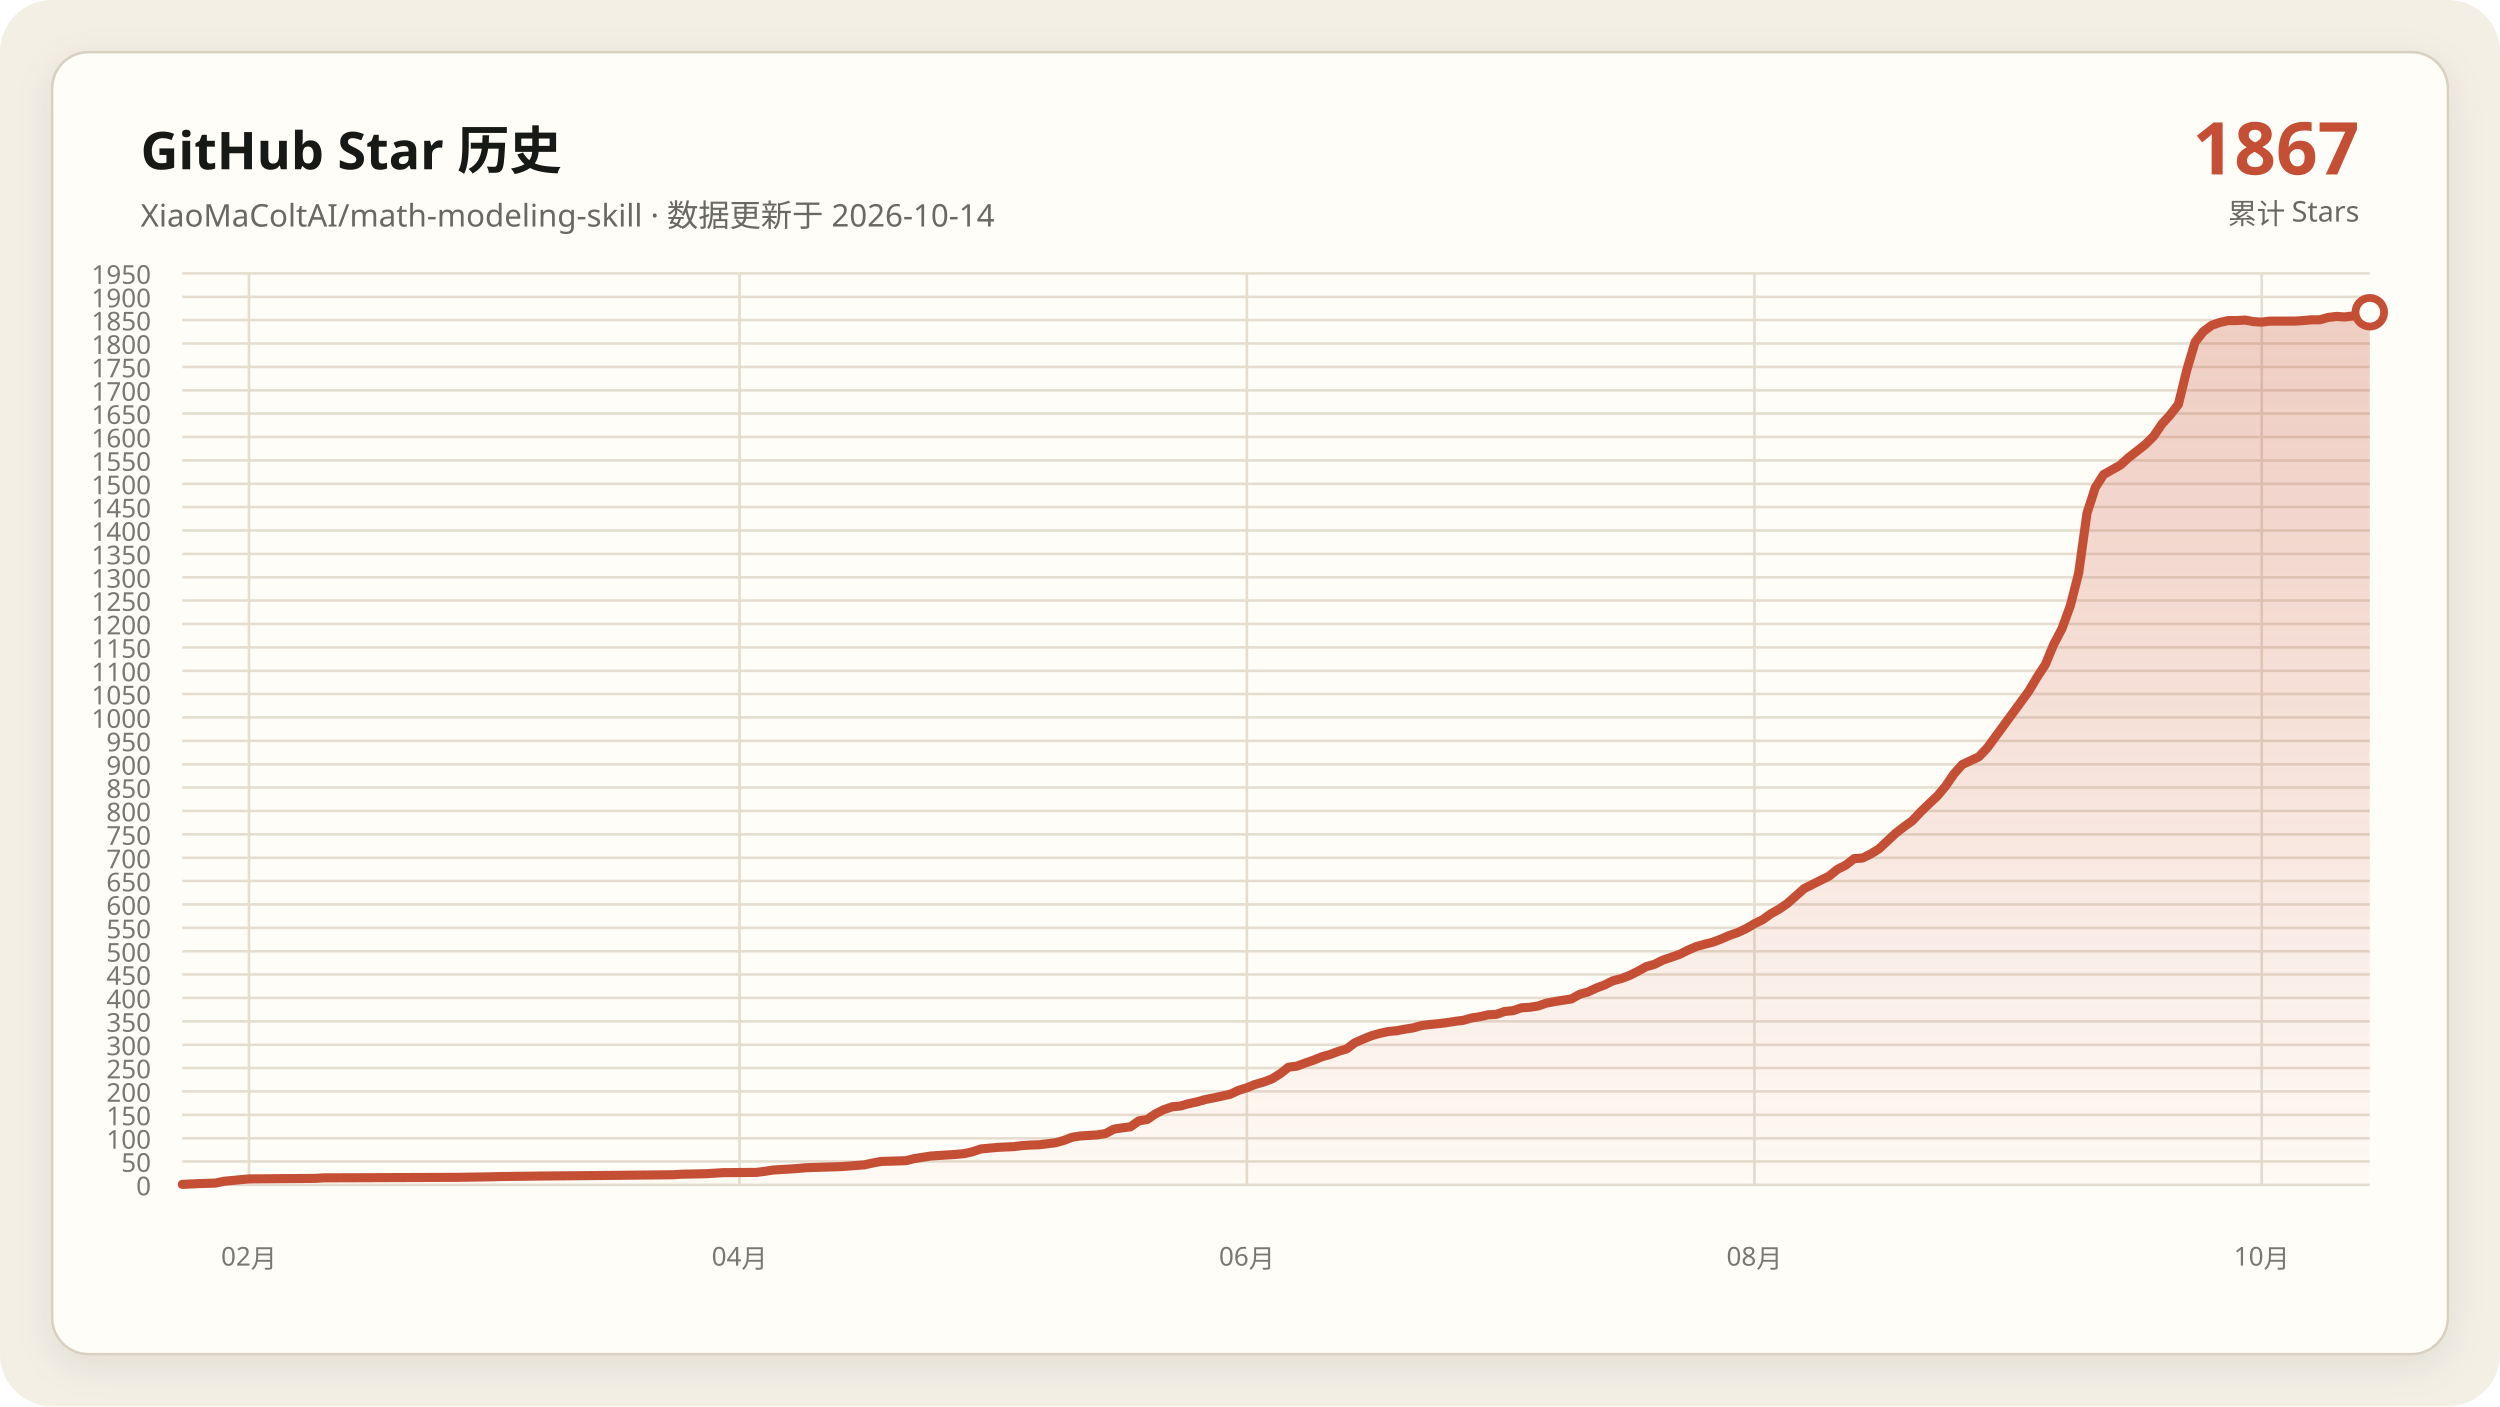
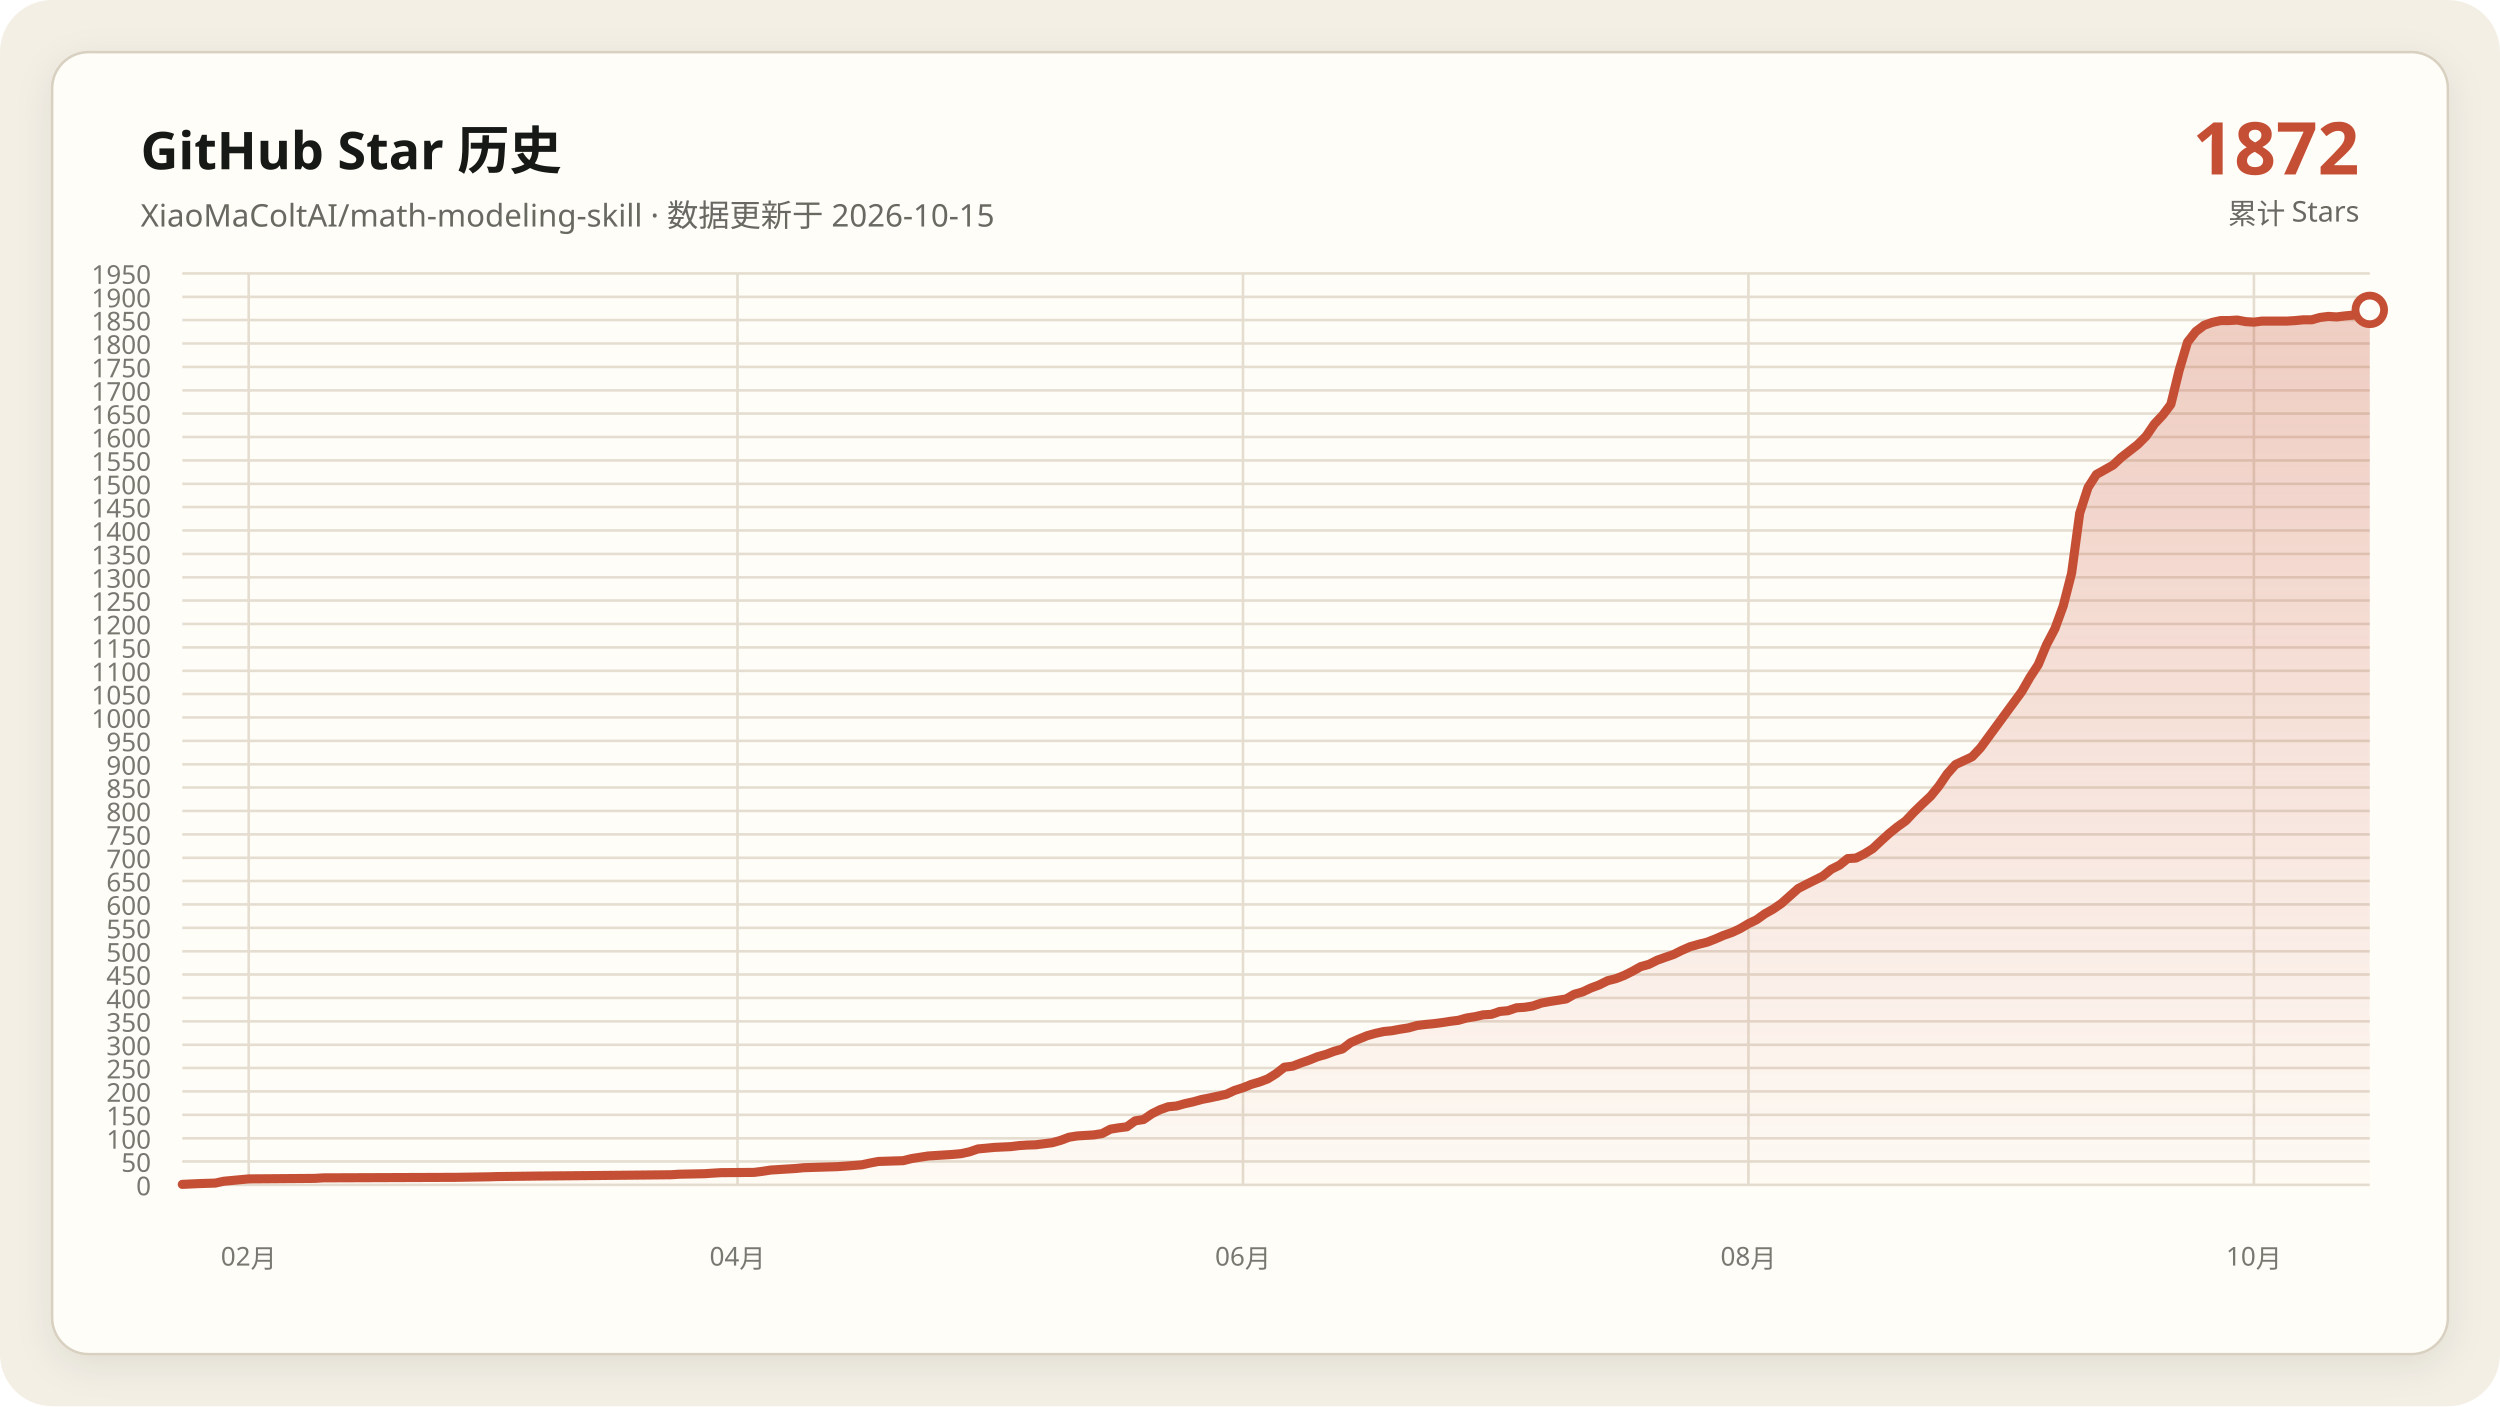
<svg xmlns="http://www.w3.org/2000/svg" data-y-max="1950" viewBox="0 0 960 540" role="img" aria-labelledby="title desc">
  <defs>
    <linearGradient id="area" x1="0" y1="0" x2="0" y2="1">
      <stop offset="0" stop-color="#c54f35" stop-opacity=".28" />
      <stop offset="1" stop-color="#c54f35" stop-opacity=".02" />
    </linearGradient>
    <filter id="shadow" x="-10%" y="-10%" width="120%" height="120%">
      <feDropShadow dx="0" dy="4" stdDeviation="7" flood-color="#171917" flood-opacity=".08" />
    </filter>
  </defs>
  <rect width="960" height="540" rx="20" fill="#f3efe5" />
  <rect x="20" y="20" width="920" height="500" rx="14" fill="#fffdf8" stroke="#d8d0c0" filter="url(#shadow)" />
  <g font-family="Segoe UI, Microsoft YaHei, sans-serif">
    <text x="54" y="65" fill="#171917" font-size="20" font-weight="700">GitHub Star 历史</text>
-     <text x="54" y="87" fill="#686961" font-size="12">XiaoMaColtAI/math-modeling-skill · 数据更新于 2026-10-14</text>
-     <text x="906" y="67" fill="#c54f35" font-size="28" font-weight="750" text-anchor="end">1867</text>
+     <text x="54" y="87" fill="#686961" font-size="12">XiaoMaColtAI/math-modeling-skill · 数据更新于 2026-10-15</text>
+     <text x="906" y="67" fill="#c54f35" font-size="28" font-weight="750" text-anchor="end">1872</text>
    <text x="906" y="86" fill="#686961" font-size="11" text-anchor="end">累计 Stars</text>
    <g fill="#77786f" font-size="10">
      <path d="M70 455.0H910" fill="none" stroke="#e4ddd0" stroke-width="1" />
      <text data-y-tick="true" x="58" y="459.0" text-anchor="end">0</text>
      <path d="M70 446.0H910" fill="none" stroke="#e4ddd0" stroke-width="1" />
      <text data-y-tick="true" x="58" y="450.0" text-anchor="end">50</text>
      <path d="M70 437.1H910" fill="none" stroke="#e4ddd0" stroke-width="1" />
      <text data-y-tick="true" x="58" y="441.1" text-anchor="end">100</text>
      <path d="M70 428.1H910" fill="none" stroke="#e4ddd0" stroke-width="1" />
      <text data-y-tick="true" x="58" y="432.1" text-anchor="end">150</text>
      <path d="M70 419.1H910" fill="none" stroke="#e4ddd0" stroke-width="1" />
      <text data-y-tick="true" x="58" y="423.1" text-anchor="end">200</text>
      <path d="M70 410.1H910" fill="none" stroke="#e4ddd0" stroke-width="1" />
      <text data-y-tick="true" x="58" y="414.1" text-anchor="end">250</text>
      <path d="M70 401.2H910" fill="none" stroke="#e4ddd0" stroke-width="1" />
      <text data-y-tick="true" x="58" y="405.2" text-anchor="end">300</text>
      <path d="M70 392.2H910" fill="none" stroke="#e4ddd0" stroke-width="1" />
      <text data-y-tick="true" x="58" y="396.2" text-anchor="end">350</text>
      <path d="M70 383.2H910" fill="none" stroke="#e4ddd0" stroke-width="1" />
      <text data-y-tick="true" x="58" y="387.2" text-anchor="end">400</text>
      <path d="M70 374.2H910" fill="none" stroke="#e4ddd0" stroke-width="1" />
      <text data-y-tick="true" x="58" y="378.2" text-anchor="end">450</text>
      <path d="M70 365.3H910" fill="none" stroke="#e4ddd0" stroke-width="1" />
      <text data-y-tick="true" x="58" y="369.3" text-anchor="end">500</text>
      <path d="M70 356.3H910" fill="none" stroke="#e4ddd0" stroke-width="1" />
      <text data-y-tick="true" x="58" y="360.3" text-anchor="end">550</text>
      <path d="M70 347.3H910" fill="none" stroke="#e4ddd0" stroke-width="1" />
      <text data-y-tick="true" x="58" y="351.3" text-anchor="end">600</text>
      <path d="M70 338.3H910" fill="none" stroke="#e4ddd0" stroke-width="1" />
      <text data-y-tick="true" x="58" y="342.3" text-anchor="end">650</text>
      <path d="M70 329.4H910" fill="none" stroke="#e4ddd0" stroke-width="1" />
      <text data-y-tick="true" x="58" y="333.4" text-anchor="end">700</text>
      <path d="M70 320.4H910" fill="none" stroke="#e4ddd0" stroke-width="1" />
      <text data-y-tick="true" x="58" y="324.4" text-anchor="end">750</text>
      <path d="M70 311.4H910" fill="none" stroke="#e4ddd0" stroke-width="1" />
      <text data-y-tick="true" x="58" y="315.4" text-anchor="end">800</text>
      <path d="M70 302.4H910" fill="none" stroke="#e4ddd0" stroke-width="1" />
      <text data-y-tick="true" x="58" y="306.4" text-anchor="end">850</text>
      <path d="M70 293.5H910" fill="none" stroke="#e4ddd0" stroke-width="1" />
      <text data-y-tick="true" x="58" y="297.5" text-anchor="end">900</text>
      <path d="M70 284.5H910" fill="none" stroke="#e4ddd0" stroke-width="1" />
      <text data-y-tick="true" x="58" y="288.5" text-anchor="end">950</text>
      <path d="M70 275.5H910" fill="none" stroke="#e4ddd0" stroke-width="1" />
      <text data-y-tick="true" x="58" y="279.5" text-anchor="end">1000</text>
      <path d="M70 266.5H910" fill="none" stroke="#e4ddd0" stroke-width="1" />
      <text data-y-tick="true" x="58" y="270.5" text-anchor="end">1050</text>
      <path d="M70 257.6H910" fill="none" stroke="#e4ddd0" stroke-width="1" />
      <text data-y-tick="true" x="58" y="261.6" text-anchor="end">1100</text>
      <path d="M70 248.6H910" fill="none" stroke="#e4ddd0" stroke-width="1" />
      <text data-y-tick="true" x="58" y="252.6" text-anchor="end">1150</text>
      <path d="M70 239.6H910" fill="none" stroke="#e4ddd0" stroke-width="1" />
      <text data-y-tick="true" x="58" y="243.6" text-anchor="end">1200</text>
      <path d="M70 230.6H910" fill="none" stroke="#e4ddd0" stroke-width="1" />
      <text data-y-tick="true" x="58" y="234.6" text-anchor="end">1250</text>
      <path d="M70 221.7H910" fill="none" stroke="#e4ddd0" stroke-width="1" />
      <text data-y-tick="true" x="58" y="225.7" text-anchor="end">1300</text>
      <path d="M70 212.7H910" fill="none" stroke="#e4ddd0" stroke-width="1" />
      <text data-y-tick="true" x="58" y="216.7" text-anchor="end">1350</text>
      <path d="M70 203.7H910" fill="none" stroke="#e4ddd0" stroke-width="1" />
      <text data-y-tick="true" x="58" y="207.7" text-anchor="end">1400</text>
      <path d="M70 194.7H910" fill="none" stroke="#e4ddd0" stroke-width="1" />
      <text data-y-tick="true" x="58" y="198.7" text-anchor="end">1450</text>
      <path d="M70 185.8H910" fill="none" stroke="#e4ddd0" stroke-width="1" />
      <text data-y-tick="true" x="58" y="189.8" text-anchor="end">1500</text>
      <path d="M70 176.8H910" fill="none" stroke="#e4ddd0" stroke-width="1" />
      <text data-y-tick="true" x="58" y="180.8" text-anchor="end">1550</text>
      <path d="M70 167.8H910" fill="none" stroke="#e4ddd0" stroke-width="1" />
      <text data-y-tick="true" x="58" y="171.8" text-anchor="end">1600</text>
      <path d="M70 158.8H910" fill="none" stroke="#e4ddd0" stroke-width="1" />
      <text data-y-tick="true" x="58" y="162.8" text-anchor="end">1650</text>
      <path d="M70 149.9H910" fill="none" stroke="#e4ddd0" stroke-width="1" />
      <text data-y-tick="true" x="58" y="153.9" text-anchor="end">1700</text>
      <path d="M70 140.9H910" fill="none" stroke="#e4ddd0" stroke-width="1" />
      <text data-y-tick="true" x="58" y="144.9" text-anchor="end">1750</text>
      <path d="M70 131.9H910" fill="none" stroke="#e4ddd0" stroke-width="1" />
      <text data-y-tick="true" x="58" y="135.9" text-anchor="end">1800</text>
      <path d="M70 122.9H910" fill="none" stroke="#e4ddd0" stroke-width="1" />
      <text data-y-tick="true" x="58" y="126.9" text-anchor="end">1850</text>
      <path d="M70 114.0H910" fill="none" stroke="#e4ddd0" stroke-width="1" />
      <text data-y-tick="true" x="58" y="118.0" text-anchor="end">1900</text>
      <path d="M70 105.0H910" fill="none" stroke="#e4ddd0" stroke-width="1" />
      <text data-y-tick="true" x="58" y="109.0" text-anchor="end">1950</text>
-       <path d="M95.6 105V455" fill="none" stroke="#e4ddd0" stroke-width="1" />
-       <text x="95.6" y="486" text-anchor="middle">02月</text>
-       <path d="M284.0 105V455" fill="none" stroke="#e4ddd0" stroke-width="1" />
-       <text x="284.0" y="486" text-anchor="middle">04月</text>
-       <path d="M478.8 105V455" fill="none" stroke="#e4ddd0" stroke-width="1" />
-       <text x="478.8" y="486" text-anchor="middle">06月</text>
-       <path d="M673.7 105V455" fill="none" stroke="#e4ddd0" stroke-width="1" />
-       <text x="673.7" y="486" text-anchor="middle">08月</text>
-       <path d="M868.5 105V455" fill="none" stroke="#e4ddd0" stroke-width="1" />
-       <text x="868.5" y="486" text-anchor="middle">10月</text>
+       <path d="M95.5 105V455" fill="none" stroke="#e4ddd0" stroke-width="1" />
+       <text x="95.5" y="486" text-anchor="middle">02月</text>
+       <path d="M283.2 105V455" fill="none" stroke="#e4ddd0" stroke-width="1" />
+       <text x="283.2" y="486" text-anchor="middle">04月</text>
+       <path d="M477.3 105V455" fill="none" stroke="#e4ddd0" stroke-width="1" />
+       <text x="477.3" y="486" text-anchor="middle">06月</text>
+       <path d="M671.4 105V455" fill="none" stroke="#e4ddd0" stroke-width="1" />
+       <text x="671.4" y="486" text-anchor="middle">08月</text>
+       <path d="M865.5 105V455" fill="none" stroke="#e4ddd0" stroke-width="1" />
+       <text x="865.5" y="486" text-anchor="middle">10月</text>
    </g>
-     <polygon fill="url(#area)" points="70.0,455 70.0,454.8 76.4,454.5 82.8,454.3 86.0,453.6 92.4,453.0 95.6,452.7 121.1,452.5 124.3,452.3 175.4,452.1 188.2,451.9 191.4,451.8 207.3,451.6 229.7,451.4 248.9,451.2 258.4,451.1 261.6,450.9 271.2,450.7 274.4,450.5 277.6,450.3 290.4,450.2 293.6,449.8 296.8,449.3 300.0,449.1 303.2,448.9 306.3,448.7 309.5,448.4 315.9,448.2 322.3,448.0 325.5,447.8 331.9,447.3 335.1,446.6 338.3,446.0 344.7,445.8 347.9,445.7 351.1,444.9 354.3,444.4 357.5,443.9 360.6,443.7 363.8,443.5 367.0,443.3 370.2,443.0 373.4,442.3 376.6,441.2 383.0,440.6 389.4,440.3 392.6,439.9 395.8,439.7 399.0,439.6 405.4,438.8 408.6,437.9 411.7,436.7 414.9,436.2 418.1,436.0 421.3,435.8 424.5,435.3 427.7,433.6 430.9,433.1 434.1,432.7 437.3,430.4 440.5,429.9 443.7,427.7 446.9,426.1 450.1,425.0 453.3,424.7 456.5,423.8 459.7,423.1 462.9,422.2 466.0,421.6 469.2,420.9 472.4,420.2 475.6,418.7 478.8,417.7 482.0,416.4 485.2,415.5 488.4,414.3 491.6,412.3 494.8,409.8 498.0,409.4 501.2,408.2 504.4,407.1 507.6,405.8 510.8,404.9 514.0,403.7 517.1,402.8 520.3,400.4 523.5,399.0 526.7,397.7 529.9,396.8 533.1,396.1 536.3,395.8 539.5,395.2 542.7,394.7 545.9,393.8 549.1,393.4 552.3,393.1 555.5,392.7 558.7,392.2 561.9,391.8 565.1,390.9 568.3,390.4 571.4,389.7 574.6,389.5 577.8,388.4 581.0,388.1 584.2,387.0 587.4,386.8 590.6,386.3 593.8,385.2 597.0,384.6 600.2,384.1 603.4,383.6 606.6,381.8 609.8,380.9 613.0,379.4 616.2,378.2 619.4,376.6 622.5,375.8 625.7,374.6 628.9,373.0 632.1,371.2 635.3,370.3 638.5,368.7 641.7,367.6 644.9,366.5 648.1,364.9 651.3,363.5 654.5,362.6 657.7,361.8 660.9,360.6 664.1,359.2 667.3,358.1 670.5,356.6 673.7,354.7 676.8,353.2 680.0,350.9 683.2,349.1 686.4,346.9 692.8,341.2 696.0,339.6 699.2,338.0 702.4,336.4 705.6,333.8 708.8,332.2 712.0,329.7 715.2,329.5 718.4,327.9 721.6,325.9 724.8,322.9 727.9,320.0 731.1,317.5 734.3,315.2 737.5,311.8 740.7,308.7 743.9,305.7 747.1,301.9 750.3,297.2 753.5,293.6 759.9,290.6 763.1,287.2 779.0,265.5 782.2,260.1 785.4,255.2 788.6,247.5 791.8,241.4 795.0,232.6 798.2,220.1 801.4,197.1 804.6,187.2 807.8,182.2 811.0,180.4 814.2,178.6 817.4,175.7 820.6,173.2 823.8,170.7 827.0,167.5 830.2,162.8 833.3,159.4 836.5,155.3 839.7,142.2 842.9,131.4 846.1,127.3 849.3,124.9 852.5,123.8 855.7,123.1 858.9,123.1 862.1,122.9 865.3,123.5 868.5,123.7 871.7,123.3 874.9,123.3 878.1,123.3 881.3,123.3 884.4,123.1 887.6,122.8 890.8,122.8 894.0,121.9 897.2,121.5 900.4,121.7 903.6,121.3 906.8,121.0 910.0,119.9 910.0,455" />
-     <polyline fill="none" stroke="#c54f35" stroke-width="3.5" stroke-linecap="round" stroke-linejoin="round" points="70.0,454.8 76.4,454.5 82.8,454.3 86.0,453.6 92.4,453.0 95.6,452.7 121.1,452.5 124.3,452.3 175.4,452.1 188.2,451.9 191.4,451.8 207.3,451.6 229.7,451.4 248.9,451.2 258.4,451.1 261.6,450.9 271.2,450.7 274.4,450.5 277.6,450.3 290.4,450.2 293.6,449.8 296.8,449.3 300.0,449.1 303.2,448.9 306.3,448.7 309.5,448.4 315.9,448.2 322.3,448.0 325.5,447.8 331.9,447.3 335.1,446.6 338.3,446.0 344.7,445.8 347.9,445.7 351.1,444.9 354.3,444.4 357.5,443.9 360.6,443.7 363.8,443.5 367.0,443.3 370.2,443.0 373.4,442.3 376.6,441.2 383.0,440.6 389.4,440.3 392.6,439.9 395.8,439.7 399.0,439.6 405.4,438.8 408.6,437.9 411.7,436.7 414.9,436.2 418.1,436.0 421.3,435.8 424.5,435.3 427.7,433.6 430.9,433.1 434.1,432.7 437.3,430.4 440.5,429.9 443.7,427.7 446.9,426.1 450.1,425.0 453.3,424.7 456.5,423.8 459.7,423.1 462.9,422.2 466.0,421.6 469.2,420.9 472.4,420.2 475.6,418.7 478.8,417.7 482.0,416.4 485.2,415.5 488.4,414.3 491.6,412.3 494.8,409.8 498.0,409.4 501.2,408.2 504.4,407.1 507.6,405.8 510.8,404.9 514.0,403.7 517.1,402.8 520.3,400.4 523.5,399.0 526.7,397.7 529.9,396.8 533.1,396.1 536.3,395.8 539.5,395.2 542.7,394.7 545.9,393.8 549.1,393.4 552.3,393.1 555.5,392.7 558.7,392.2 561.9,391.8 565.1,390.9 568.3,390.4 571.4,389.7 574.6,389.5 577.8,388.4 581.0,388.1 584.2,387.0 587.4,386.8 590.6,386.3 593.8,385.2 597.0,384.6 600.2,384.1 603.4,383.6 606.6,381.8 609.8,380.9 613.0,379.4 616.2,378.2 619.4,376.6 622.5,375.8 625.7,374.6 628.9,373.0 632.1,371.2 635.3,370.3 638.5,368.7 641.7,367.6 644.9,366.5 648.1,364.9 651.3,363.5 654.5,362.6 657.7,361.8 660.9,360.6 664.1,359.2 667.3,358.1 670.5,356.6 673.7,354.7 676.8,353.2 680.0,350.9 683.2,349.1 686.4,346.9 692.8,341.2 696.0,339.6 699.2,338.0 702.4,336.4 705.6,333.8 708.8,332.2 712.0,329.7 715.2,329.5 718.4,327.9 721.6,325.9 724.8,322.9 727.9,320.0 731.1,317.5 734.3,315.2 737.5,311.8 740.7,308.7 743.9,305.7 747.1,301.9 750.3,297.2 753.5,293.6 759.9,290.6 763.1,287.2 779.0,265.5 782.2,260.1 785.4,255.2 788.6,247.5 791.8,241.4 795.0,232.6 798.2,220.1 801.4,197.1 804.6,187.2 807.8,182.2 811.0,180.4 814.2,178.6 817.4,175.7 820.6,173.2 823.8,170.7 827.0,167.5 830.2,162.8 833.3,159.4 836.5,155.3 839.7,142.2 842.9,131.4 846.1,127.3 849.3,124.9 852.5,123.8 855.7,123.1 858.9,123.1 862.1,122.9 865.3,123.5 868.5,123.7 871.7,123.3 874.9,123.3 878.1,123.3 881.3,123.3 884.4,123.1 887.6,122.8 890.8,122.8 894.0,121.9 897.2,121.5 900.4,121.7 903.6,121.3 906.8,121.0 910.0,119.9" />
-     <circle cx="910.0" cy="119.9" r="5.5" fill="#fffdf8" stroke="#c54f35" stroke-width="3" />
+     <polygon fill="url(#area)" points="70.0,455 70.0,454.8 76.4,454.5 82.7,454.3 85.9,453.6 92.3,453.0 95.5,452.7 120.9,452.5 124.1,452.3 175.0,452.1 187.7,451.9 190.9,451.8 206.8,451.6 229.1,451.4 248.2,451.2 257.7,451.1 260.9,450.9 270.5,450.7 273.6,450.5 276.8,450.3 289.5,450.2 292.7,449.8 295.9,449.3 299.1,449.1 302.3,448.9 305.5,448.7 308.6,448.4 315.0,448.2 321.4,448.0 324.5,447.8 330.9,447.3 334.1,446.6 337.3,446.0 343.6,445.8 346.8,445.7 350.0,444.9 353.2,444.4 356.4,443.9 359.5,443.7 362.7,443.5 365.9,443.3 369.1,443.0 372.3,442.3 375.5,441.2 381.8,440.6 388.2,440.3 391.4,439.9 394.5,439.7 397.7,439.6 404.1,438.8 407.3,437.9 410.5,436.7 413.6,436.2 416.8,436.0 420.0,435.8 423.2,435.3 426.4,433.6 429.5,433.1 432.7,432.7 435.9,430.4 439.1,429.9 442.3,427.7 445.5,426.1 448.6,425.0 451.8,424.7 455.0,423.8 458.2,423.1 461.4,422.2 464.5,421.6 467.7,420.9 470.9,420.2 474.1,418.7 477.3,417.7 480.5,416.4 483.6,415.5 486.8,414.3 490.0,412.3 493.2,409.8 496.4,409.4 499.5,408.2 502.7,407.1 505.9,405.8 509.1,404.9 512.3,403.7 515.5,402.8 518.6,400.4 521.8,399.0 525.0,397.7 528.2,396.8 531.4,396.1 534.5,395.8 537.7,395.2 540.9,394.7 544.1,393.8 547.3,393.4 550.5,393.1 553.6,392.7 556.8,392.2 560.0,391.8 563.2,390.9 566.4,390.4 569.5,389.7 572.7,389.5 575.9,388.4 579.1,388.1 582.3,387.0 585.5,386.8 588.6,386.3 591.8,385.2 595.0,384.6 598.2,384.1 601.4,383.6 604.5,381.8 607.7,380.9 610.9,379.4 614.1,378.2 617.3,376.6 620.5,375.8 623.6,374.6 626.8,373.0 630.0,371.2 633.2,370.3 636.4,368.7 639.5,367.6 642.7,366.5 645.9,364.9 649.1,363.5 652.3,362.6 655.5,361.8 658.6,360.6 661.8,359.2 665.0,358.1 668.2,356.6 671.4,354.7 674.5,353.2 677.7,350.9 680.9,349.1 684.1,346.9 690.5,341.2 693.6,339.6 696.8,338.0 700.0,336.4 703.2,333.8 706.4,332.2 709.5,329.7 712.7,329.5 715.9,327.9 719.1,325.9 722.3,322.9 725.5,320.0 728.6,317.5 731.8,315.2 735.0,311.8 738.2,308.7 741.4,305.7 744.5,301.9 747.7,297.2 750.9,293.6 757.3,290.6 760.5,287.2 776.4,265.5 779.5,260.1 782.7,255.2 785.9,247.5 789.1,241.4 792.3,232.6 795.5,220.1 798.6,197.1 801.8,187.2 805.0,182.2 808.2,180.4 811.4,178.6 814.5,175.7 817.7,173.2 820.9,170.7 824.1,167.5 827.3,162.8 830.5,159.4 833.6,155.3 836.8,142.2 840.0,131.4 843.2,127.3 846.4,124.9 849.5,123.8 852.7,123.1 855.9,123.1 859.1,122.9 862.3,123.5 865.5,123.7 868.6,123.3 871.8,123.3 875.0,123.3 878.2,123.3 881.4,123.1 884.5,122.8 887.7,122.8 890.9,121.9 894.1,121.5 897.3,121.7 900.5,121.3 903.6,121.0 906.8,119.9 910.0,119.0 910.0,455" />
+     <polyline fill="none" stroke="#c54f35" stroke-width="3.5" stroke-linecap="round" stroke-linejoin="round" points="70.0,454.8 76.4,454.5 82.7,454.3 85.9,453.6 92.3,453.0 95.5,452.7 120.9,452.5 124.1,452.3 175.0,452.1 187.7,451.9 190.9,451.8 206.8,451.6 229.1,451.4 248.2,451.2 257.7,451.1 260.9,450.9 270.5,450.7 273.6,450.5 276.8,450.3 289.5,450.2 292.7,449.8 295.9,449.3 299.1,449.1 302.3,448.9 305.5,448.7 308.6,448.4 315.0,448.2 321.4,448.0 324.5,447.8 330.9,447.3 334.1,446.6 337.3,446.0 343.6,445.8 346.8,445.7 350.0,444.9 353.2,444.4 356.4,443.9 359.5,443.7 362.7,443.5 365.9,443.3 369.1,443.0 372.3,442.3 375.5,441.2 381.8,440.6 388.2,440.3 391.4,439.9 394.5,439.7 397.7,439.6 404.1,438.8 407.3,437.9 410.5,436.7 413.6,436.2 416.8,436.0 420.0,435.8 423.2,435.3 426.4,433.6 429.5,433.1 432.7,432.7 435.9,430.4 439.1,429.9 442.3,427.7 445.5,426.1 448.6,425.0 451.8,424.7 455.0,423.8 458.2,423.1 461.4,422.2 464.5,421.6 467.7,420.9 470.9,420.2 474.1,418.7 477.3,417.7 480.5,416.4 483.6,415.5 486.8,414.3 490.0,412.3 493.2,409.8 496.4,409.4 499.5,408.2 502.7,407.1 505.9,405.8 509.1,404.9 512.3,403.7 515.5,402.8 518.6,400.4 521.8,399.0 525.0,397.7 528.2,396.8 531.4,396.1 534.5,395.8 537.7,395.2 540.9,394.7 544.1,393.8 547.3,393.4 550.5,393.1 553.6,392.7 556.8,392.2 560.0,391.8 563.2,390.9 566.4,390.4 569.5,389.7 572.7,389.5 575.9,388.4 579.1,388.1 582.3,387.0 585.5,386.8 588.6,386.3 591.8,385.2 595.0,384.6 598.2,384.1 601.4,383.6 604.5,381.8 607.7,380.9 610.9,379.4 614.1,378.2 617.3,376.6 620.5,375.8 623.6,374.6 626.8,373.0 630.0,371.2 633.2,370.3 636.4,368.7 639.5,367.6 642.7,366.5 645.9,364.9 649.1,363.5 652.3,362.6 655.5,361.8 658.6,360.6 661.8,359.2 665.0,358.1 668.2,356.6 671.4,354.7 674.5,353.2 677.7,350.9 680.9,349.1 684.1,346.9 690.5,341.2 693.6,339.6 696.8,338.0 700.0,336.4 703.2,333.8 706.4,332.2 709.5,329.7 712.7,329.5 715.9,327.9 719.1,325.9 722.3,322.9 725.5,320.0 728.6,317.5 731.8,315.2 735.0,311.8 738.2,308.7 741.4,305.7 744.5,301.9 747.7,297.2 750.9,293.6 757.3,290.6 760.5,287.2 776.4,265.5 779.5,260.1 782.7,255.2 785.9,247.5 789.1,241.4 792.3,232.6 795.5,220.1 798.6,197.1 801.8,187.2 805.0,182.2 808.2,180.4 811.4,178.6 814.5,175.7 817.7,173.2 820.9,170.7 824.1,167.5 827.3,162.8 830.5,159.4 833.6,155.3 836.8,142.2 840.0,131.4 843.2,127.3 846.4,124.9 849.5,123.8 852.7,123.1 855.9,123.1 859.1,122.9 862.3,123.5 865.5,123.7 868.6,123.3 871.8,123.3 875.0,123.3 878.2,123.3 881.4,123.1 884.5,122.8 887.7,122.8 890.9,121.9 894.1,121.5 897.3,121.7 900.5,121.3 903.6,121.0 906.8,119.9 910.0,119.0" />
+     <circle cx="910.0" cy="119.0" r="5.5" fill="#fffdf8" stroke="#c54f35" stroke-width="3" />
  </g>
</svg>
